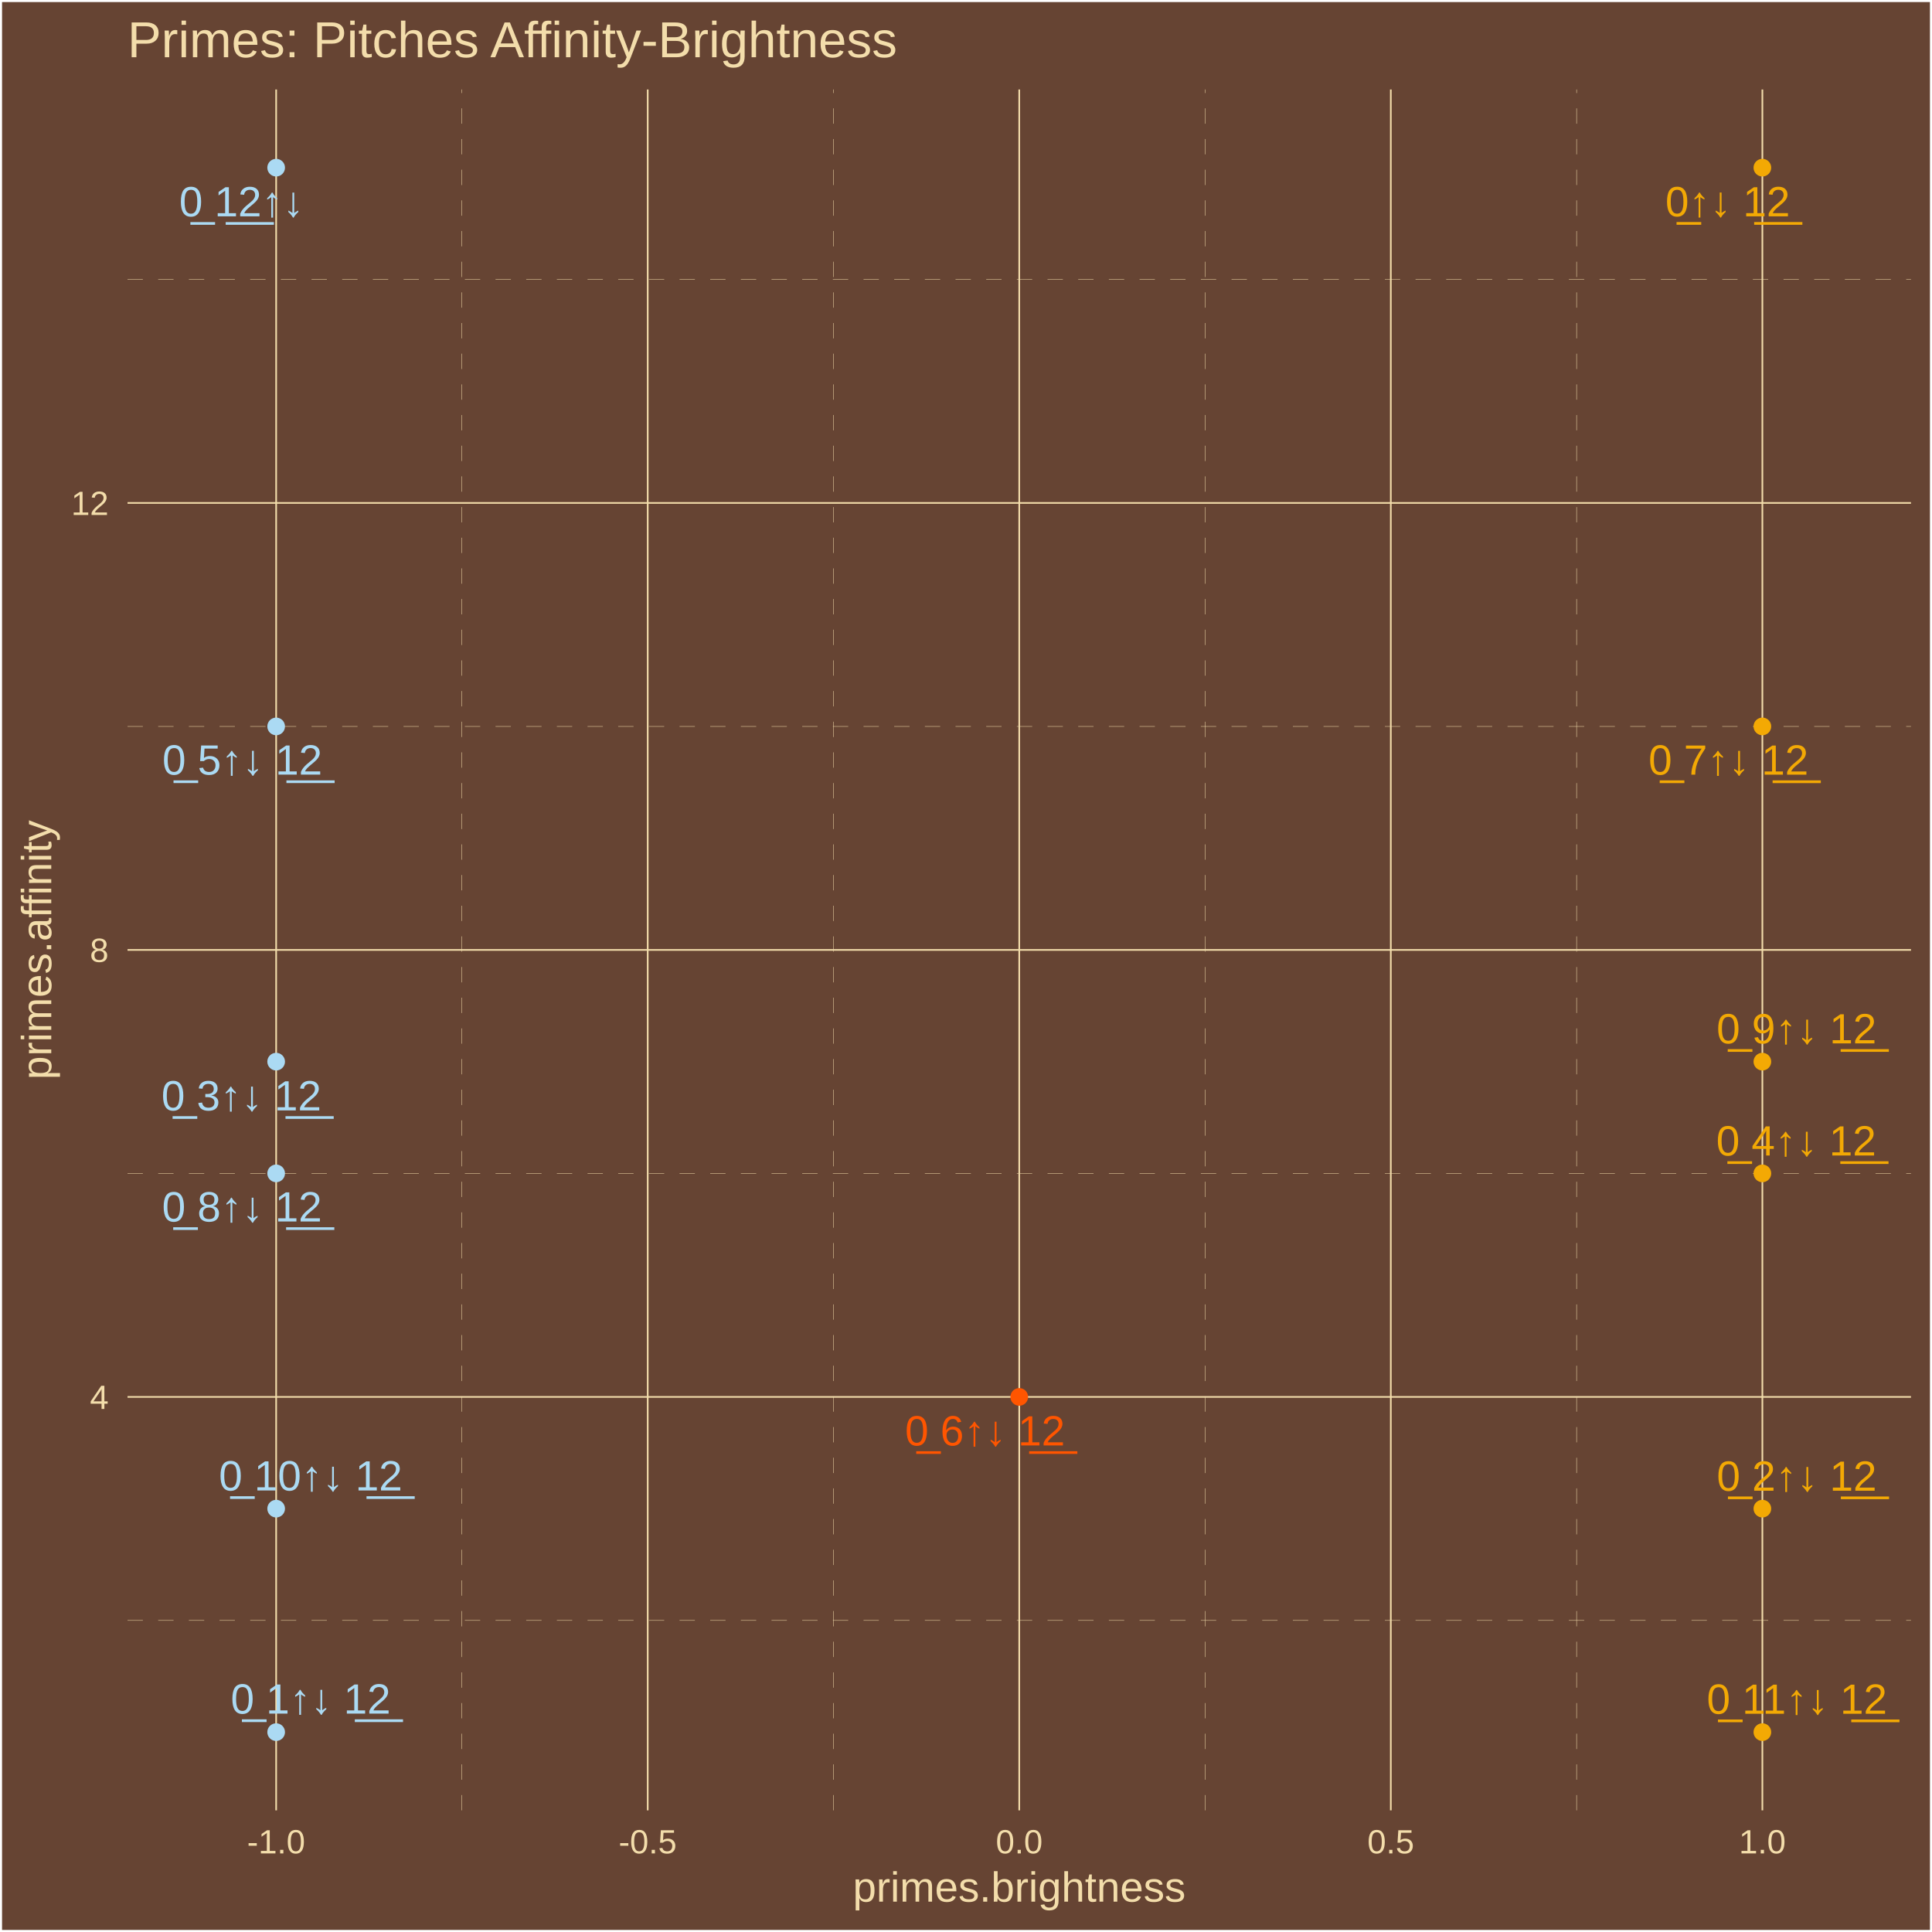
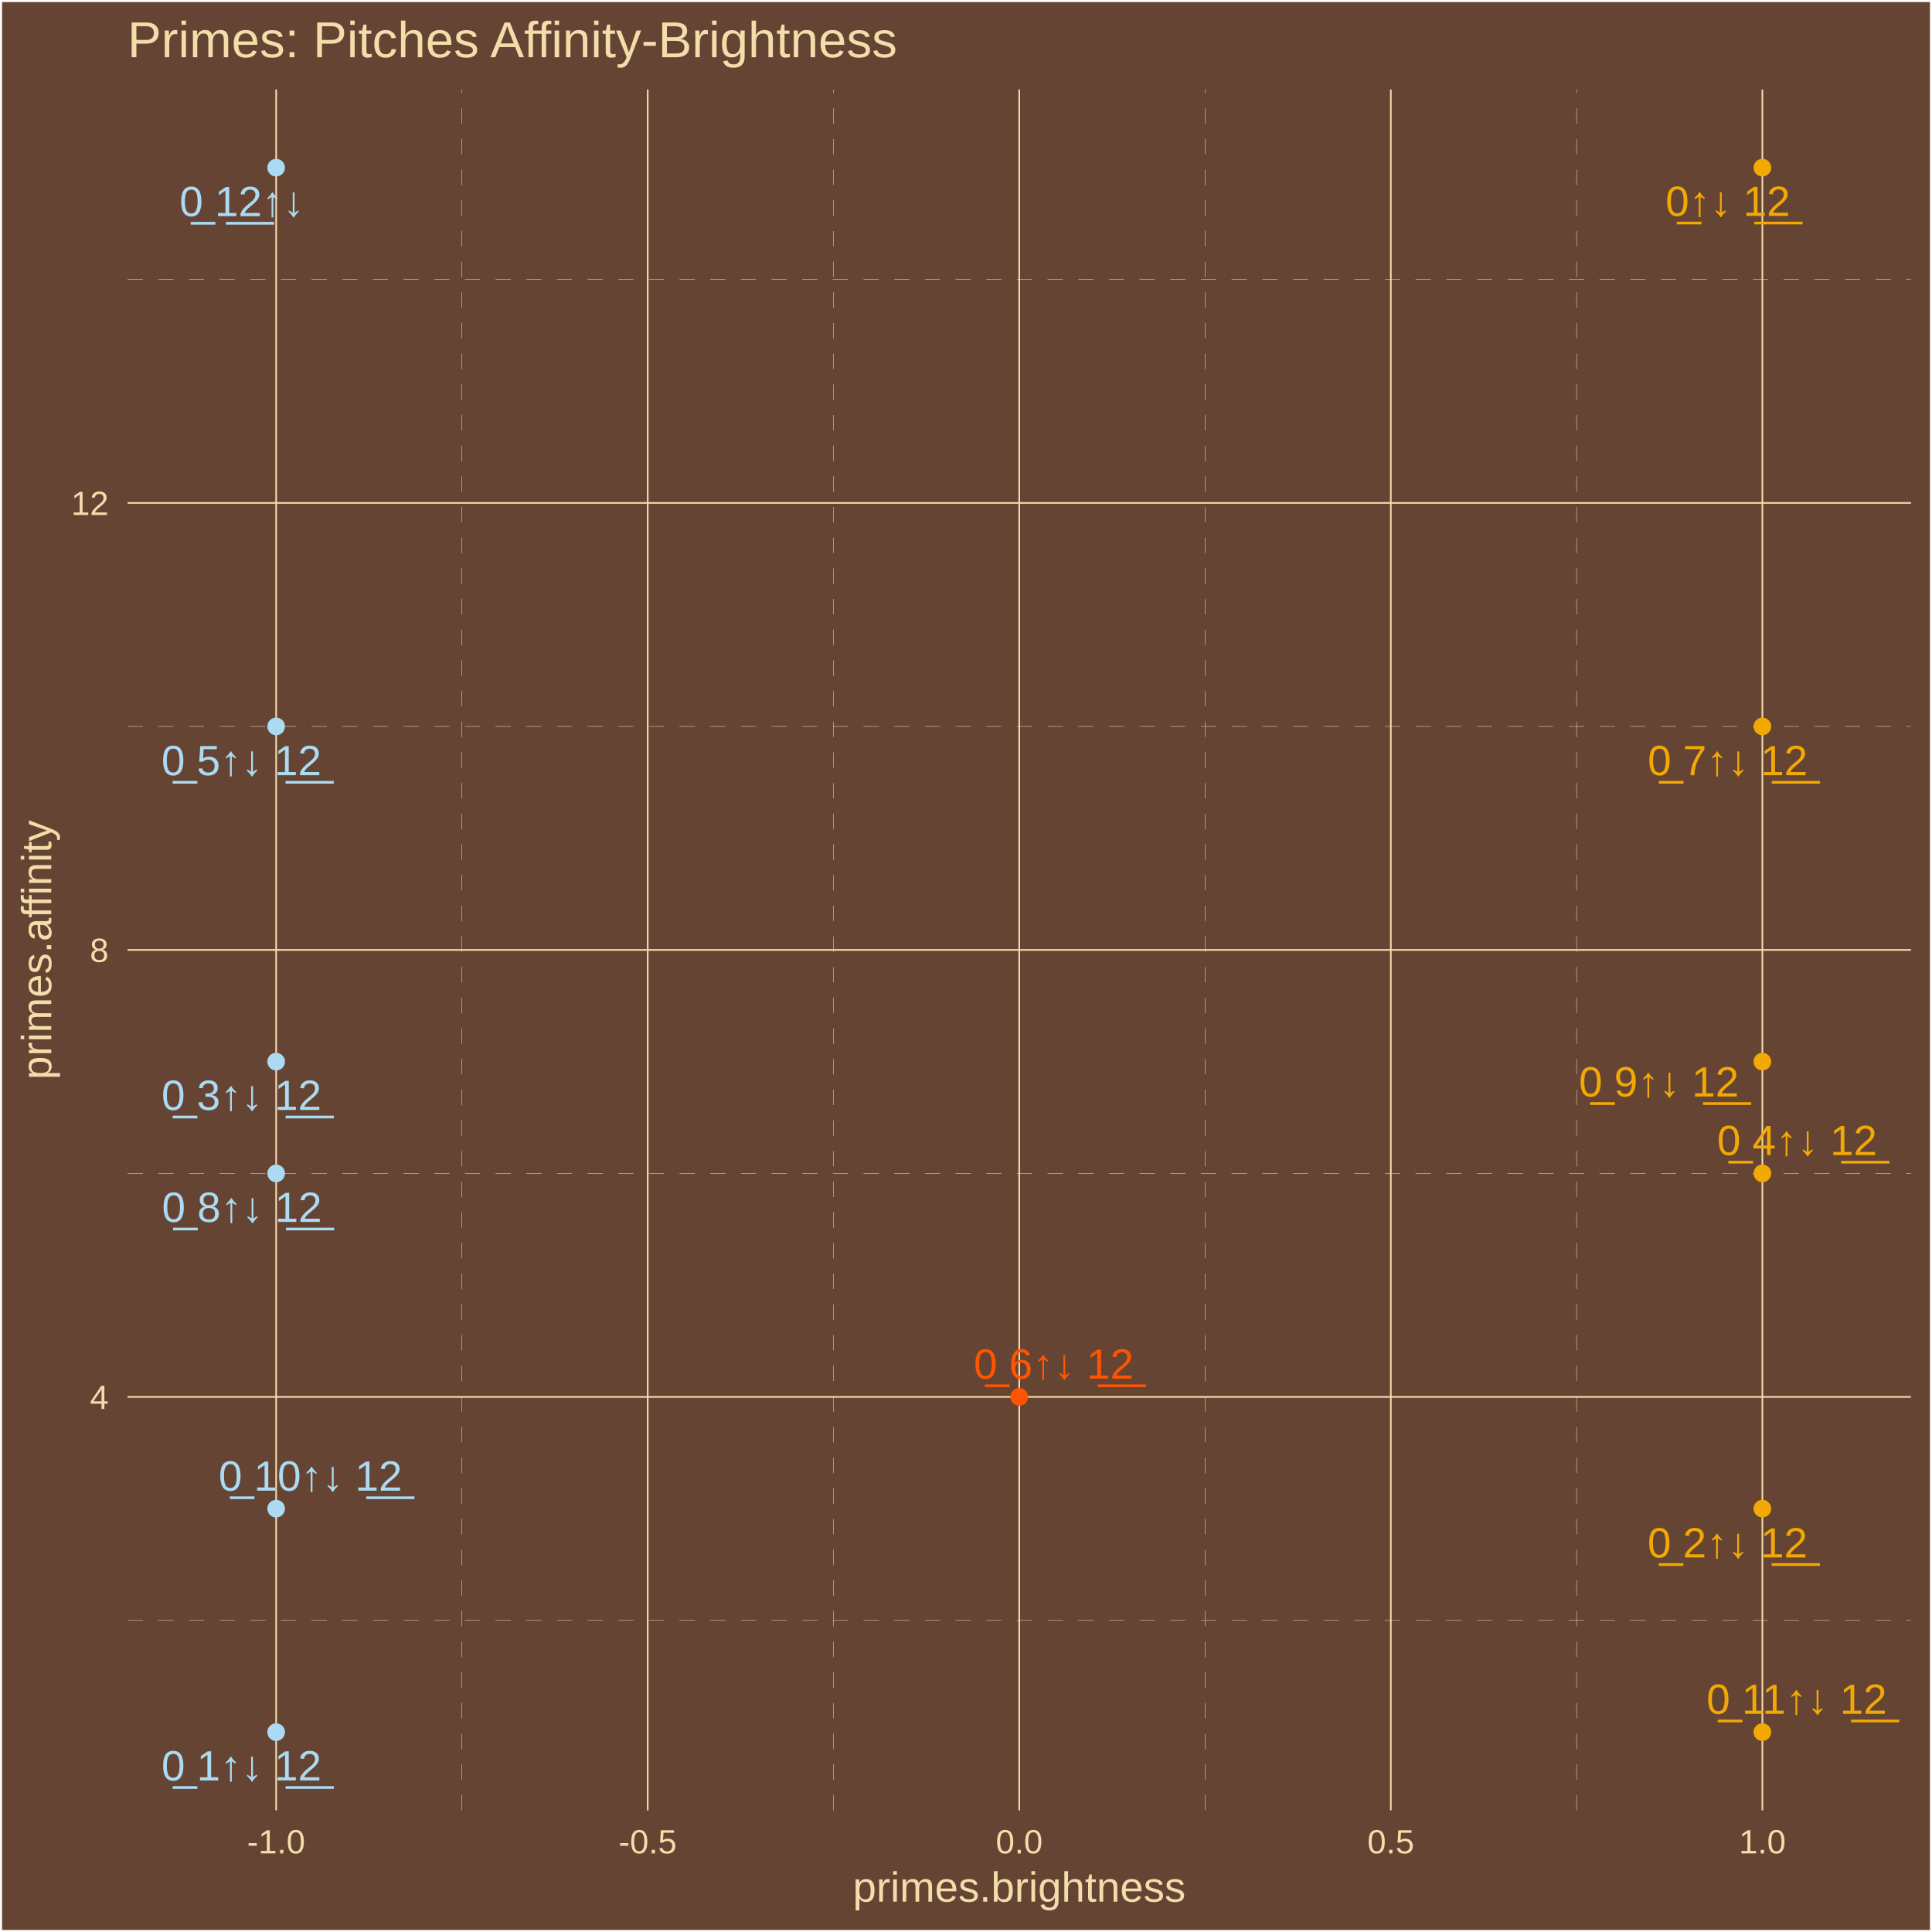
<svg xmlns="http://www.w3.org/2000/svg" class="svglite" width="504.00pt" height="504.00pt" viewBox="0 0 504.00 504.00">
  <defs>
    <style type="text/css">
    .svglite line, .svglite polyline, .svglite polygon, .svglite path, .svglite rect, .svglite circle {
      fill: none;
      stroke: #000000;
      stroke-linecap: round;
      stroke-linejoin: round;
      stroke-miterlimit: 10.00;
    }
    .svglite text {
      white-space: pre;
    }
  </style>
  </defs>
  <rect width="100%" height="100%" style="stroke: none; fill: #664433;" />
  <defs>
    <clipPath id="cpMC4wMHw1MDQuMDB8MC4wMHw1MDQuMDA=">
      <rect x="0.00" y="0.00" width="504.00" height="504.00" />
    </clipPath>
  </defs>
  <g clip-path="url(#cpMC4wMHw1MDQuMDB8MC4wMHw1MDQuMDA=)">
    <rect x="0.00" y="-0" width="504.00" height="504.00" style="stroke-width: 1.07; stroke: #FFFFFF; fill: #664433;" />
  </g>
  <defs>
    <clipPath id="cpMzMuMjd8NDk4LjUyfDIzLjM0fDQ3Mi4yNw==">
      <rect x="33.27" y="23.34" width="465.25" height="448.93" />
    </clipPath>
  </defs>
  <g clip-path="url(#cpMzMuMjd8NDk4LjUyfDIzLjM0fDQ3Mi4yNw==)">
    <rect x="33.27" y="23.34" width="465.25" height="448.93" style="stroke-width: 1.07; stroke: none; fill: #664433;" />
    <polyline points="33.27,422.71 498.52,422.71 " style="stroke-width: 0.11; stroke: #F3DDAB; stroke-dasharray: 4.00,4.00; stroke-linecap: butt;" />
    <polyline points="33.27,306.10 498.52,306.10 " style="stroke-width: 0.11; stroke: #F3DDAB; stroke-dasharray: 4.00,4.00; stroke-linecap: butt;" />
    <polyline points="33.27,189.50 498.52,189.50 " style="stroke-width: 0.11; stroke: #F3DDAB; stroke-dasharray: 4.00,4.00; stroke-linecap: butt;" />
    <polyline points="33.27,72.89 498.52,72.89 " style="stroke-width: 0.11; stroke: #F3DDAB; stroke-dasharray: 4.00,4.00; stroke-linecap: butt;" />
    <polyline points="120.50,472.27 120.50,23.34 " style="stroke-width: 0.11; stroke: #F3DDAB; stroke-dasharray: 4.00,4.00; stroke-linecap: butt;" />
    <polyline points="217.43,472.27 217.43,23.34 " style="stroke-width: 0.11; stroke: #F3DDAB; stroke-dasharray: 4.00,4.00; stroke-linecap: butt;" />
    <polyline points="314.36,472.27 314.36,23.34 " style="stroke-width: 0.11; stroke: #F3DDAB; stroke-dasharray: 4.00,4.00; stroke-linecap: butt;" />
    <polyline points="411.29,472.27 411.29,23.34 " style="stroke-width: 0.11; stroke: #F3DDAB; stroke-dasharray: 4.00,4.00; stroke-linecap: butt;" />
    <polyline points="33.27,364.41 498.52,364.41 " style="stroke-width: 0.43; stroke: #F3DDAB; stroke-linecap: butt;" />
    <polyline points="33.27,247.80 498.52,247.80 " style="stroke-width: 0.43; stroke: #F3DDAB; stroke-linecap: butt;" />
    <polyline points="33.27,131.20 498.52,131.20 " style="stroke-width: 0.43; stroke: #F3DDAB; stroke-linecap: butt;" />
    <polyline points="72.04,472.27 72.04,23.34 " style="stroke-width: 0.43; stroke: #F3DDAB; stroke-linecap: butt;" />
    <polyline points="168.97,472.27 168.97,23.34 " style="stroke-width: 0.43; stroke: #F3DDAB; stroke-linecap: butt;" />
    <polyline points="265.89,472.27 265.89,23.34 " style="stroke-width: 0.43; stroke: #F3DDAB; stroke-linecap: butt;" />
    <polyline points="362.82,472.27 362.82,23.34 " style="stroke-width: 0.43; stroke: #F3DDAB; stroke-linecap: butt;" />
    <polyline points="459.75,472.27 459.75,23.34 " style="stroke-width: 0.43; stroke: #F3DDAB; stroke-linecap: butt;" />
    <circle cx="459.75" cy="43.74" r="1.95" style="stroke-width: 0.71; stroke: #F3A904; fill: #F3A904;" />
    <circle cx="72.04" cy="451.86" r="1.95" style="stroke-width: 0.71; stroke: #ABDAF3; fill: #ABDAF3;" />
    <circle cx="459.75" cy="393.56" r="1.95" style="stroke-width: 0.71; stroke: #F3A904; fill: #F3A904;" />
    <circle cx="72.04" cy="276.95" r="1.95" style="stroke-width: 0.71; stroke: #ABDAF3; fill: #ABDAF3;" />
    <circle cx="459.75" cy="306.10" r="1.95" style="stroke-width: 0.71; stroke: #F3A904; fill: #F3A904;" />
    <circle cx="72.04" cy="189.50" r="1.95" style="stroke-width: 0.71; stroke: #ABDAF3; fill: #ABDAF3;" />
    <circle cx="265.89" cy="364.41" r="1.95" style="stroke-width: 0.71; stroke: #FF5500; fill: #FF5500;" />
    <circle cx="459.75" cy="189.50" r="1.95" style="stroke-width: 0.71; stroke: #F3A904; fill: #F3A904;" />
    <circle cx="72.04" cy="306.10" r="1.95" style="stroke-width: 0.71; stroke: #ABDAF3; fill: #ABDAF3;" />
    <circle cx="459.75" cy="276.95" r="1.95" style="stroke-width: 0.71; stroke: #F3A904; fill: #F3A904;" />
    <circle cx="72.04" cy="393.56" r="1.95" style="stroke-width: 0.71; stroke: #ABDAF3; fill: #ABDAF3;" />
    <circle cx="459.75" cy="451.86" r="1.95" style="stroke-width: 0.71; stroke: #F3A904; fill: #F3A904;" />
    <circle cx="72.04" cy="43.74" r="1.95" style="stroke-width: 0.71; stroke: #ABDAF3; fill: #ABDAF3;" />
-     <text x="450.70" y="56.43" text-anchor="middle" style="font-size: 11.04px;fill: #F3A904; font-family: &quot;Arial&quot;;" textLength="35.45px" lengthAdjust="spacingAndGlyphs">0̲↑↓ 1̲2̲</text>
-     <text x="81.05" y="447.02" text-anchor="middle" style="font-size: 11.04px;fill: #ABDAF3; font-family: &quot;Arial&quot;;" textLength="44.65px" lengthAdjust="spacingAndGlyphs">0̲ 1↑↓ 1̲2̲</text>
-     <text x="468.71" y="388.89" text-anchor="middle" style="font-size: 11.04px;fill: #F3A904; font-family: &quot;Arial&quot;;" textLength="44.65px" lengthAdjust="spacingAndGlyphs">0̲ 2↑↓ 1̲2̲</text>
-     <text x="62.97" y="289.67" text-anchor="middle" style="font-size: 11.04px;fill: #ABDAF3; font-family: &quot;Arial&quot;;" textLength="44.65px" lengthAdjust="spacingAndGlyphs">0̲ 3↑↓ 1̲2̲</text>
-     <text x="468.57" y="301.44" text-anchor="middle" style="font-size: 11.04px;fill: #F3A904; font-family: &quot;Arial&quot;;" textLength="44.65px" lengthAdjust="spacingAndGlyphs">0̲ 4↑↓ 1̲2̲</text>
-     <text x="63.21" y="202.07" text-anchor="middle" style="font-size: 11.04px;fill: #ABDAF3; font-family: &quot;Arial&quot;;" textLength="44.65px" lengthAdjust="spacingAndGlyphs">0̲ 5↑↓ 1̲2̲</text>
-     <text x="256.96" y="377.08" text-anchor="middle" style="font-size: 11.04px;fill: #FF5500; font-family: &quot;Arial&quot;;" textLength="44.65px" lengthAdjust="spacingAndGlyphs">0̲ 6↑↓ 1̲2̲</text>
-     <text x="450.91" y="202.08" text-anchor="middle" style="font-size: 11.04px;fill: #F3A904; font-family: &quot;Arial&quot;;" textLength="44.65px" lengthAdjust="spacingAndGlyphs">0̲ 7↑↓ 1̲2̲</text>
-     <text x="63.13" y="318.65" text-anchor="middle" style="font-size: 11.04px;fill: #ABDAF3; font-family: &quot;Arial&quot;;" textLength="44.65px" lengthAdjust="spacingAndGlyphs">0̲ 8↑↓ 1̲2̲</text>
-     <text x="468.66" y="272.19" text-anchor="middle" style="font-size: 11.04px;fill: #F3A904; font-family: &quot;Arial&quot;;" textLength="44.65px" lengthAdjust="spacingAndGlyphs">0̲ 9↑↓ 1̲2̲</text>
-     <text x="81.03" y="388.82" text-anchor="middle" style="font-size: 11.04px;fill: #ABDAF3; font-family: &quot;Arial&quot;;" textLength="50.79px" lengthAdjust="spacingAndGlyphs">0̲ 10↑↓ 1̲2̲</text>
-     <text x="468.77" y="447.07" text-anchor="middle" style="font-size: 11.04px;fill: #F3A904; font-family: &quot;Arial&quot;;" textLength="50.79px" lengthAdjust="spacingAndGlyphs">0̲ 11↑↓ 1̲2̲</text>
-     <text x="63.01" y="56.44" text-anchor="middle" style="font-size: 11.04px;fill: #ABDAF3; font-family: &quot;Arial&quot;;" textLength="35.45px" lengthAdjust="spacingAndGlyphs">0̲ 1̲2̲↑↓</text>
+     <text x="450.75" y="56.33" text-anchor="middle" style="font-size: 11.04px;fill: #F3A904; font-family: &quot;Arial&quot;;" textLength="35.45px" lengthAdjust="spacingAndGlyphs">0̲↑↓ 1̲2̲</text>
+     <text x="62.99" y="464.46" text-anchor="middle" style="font-size: 11.04px;fill: #ABDAF3; font-family: &quot;Arial&quot;;" textLength="44.65px" lengthAdjust="spacingAndGlyphs">0̲ 1↑↓ 1̲2̲</text>
+     <text x="450.66" y="406.30" text-anchor="middle" style="font-size: 11.04px;fill: #F3A904; font-family: &quot;Arial&quot;;" textLength="44.65px" lengthAdjust="spacingAndGlyphs">0̲ 2↑↓ 1̲2̲</text>
+     <text x="63.00" y="289.55" text-anchor="middle" style="font-size: 11.04px;fill: #ABDAF3; font-family: &quot;Arial&quot;;" textLength="44.65px" lengthAdjust="spacingAndGlyphs">0̲ 3↑↓ 1̲2̲</text>
+     <text x="468.81" y="301.33" text-anchor="middle" style="font-size: 11.04px;fill: #F3A904; font-family: &quot;Arial&quot;;" textLength="44.65px" lengthAdjust="spacingAndGlyphs">0̲ 4↑↓ 1̲2̲</text>
+     <text x="62.98" y="202.23" text-anchor="middle" style="font-size: 11.04px;fill: #ABDAF3; font-family: &quot;Arial&quot;;" textLength="44.65px" lengthAdjust="spacingAndGlyphs">0̲ 5↑↓ 1̲2̲</text>
+     <text x="274.88" y="359.66" text-anchor="middle" style="font-size: 11.04px;fill: #FF5500; font-family: &quot;Arial&quot;;" textLength="44.65px" lengthAdjust="spacingAndGlyphs">0̲ 6↑↓ 1̲2̲</text>
+     <text x="450.70" y="202.23" text-anchor="middle" style="font-size: 11.04px;fill: #F3A904; font-family: &quot;Arial&quot;;" textLength="44.65px" lengthAdjust="spacingAndGlyphs">0̲ 7↑↓ 1̲2̲</text>
+     <text x="63.10" y="318.76" text-anchor="middle" style="font-size: 11.04px;fill: #ABDAF3; font-family: &quot;Arial&quot;;" textLength="44.65px" lengthAdjust="spacingAndGlyphs">0̲ 8↑↓ 1̲2̲</text>
+     <text x="432.75" y="286.04" text-anchor="middle" style="font-size: 11.04px;fill: #F3A904; font-family: &quot;Arial&quot;;" textLength="44.65px" lengthAdjust="spacingAndGlyphs">0̲ 9↑↓ 1̲2̲</text>
+     <text x="80.97" y="388.87" text-anchor="middle" style="font-size: 11.04px;fill: #ABDAF3; font-family: &quot;Arial&quot;;" textLength="50.79px" lengthAdjust="spacingAndGlyphs">0̲ 10↑↓ 1̲2̲</text>
+     <text x="468.71" y="447.09" text-anchor="middle" style="font-size: 11.04px;fill: #F3A904; font-family: &quot;Arial&quot;;" textLength="50.79px" lengthAdjust="spacingAndGlyphs">0̲ 11↑↓ 1̲2̲</text>
+     <text x="63.09" y="56.39" text-anchor="middle" style="font-size: 11.04px;fill: #ABDAF3; font-family: &quot;Arial&quot;;" textLength="35.45px" lengthAdjust="spacingAndGlyphs">0̲ 1̲2̲↑↓</text>
  </g>
  <g clip-path="url(#cpMC4wMHw1MDQuMDB8MC4wMHw1MDQuMDA=)">
    <text x="28.34" y="367.56" text-anchor="end" style="font-size: 8.80px;fill: #F3DDAB; font-family: &quot;Arial&quot;;" textLength="4.90px" lengthAdjust="spacingAndGlyphs">4</text>
    <text x="28.34" y="250.95" text-anchor="end" style="font-size: 8.80px;fill: #F3DDAB; font-family: &quot;Arial&quot;;" textLength="4.90px" lengthAdjust="spacingAndGlyphs">8</text>
    <text x="28.34" y="134.35" text-anchor="end" style="font-size: 8.80px;fill: #F3DDAB; font-family: &quot;Arial&quot;;" textLength="9.79px" lengthAdjust="spacingAndGlyphs">12</text>
    <text x="72.04" y="483.50" text-anchor="middle" style="font-size: 8.80px;fill: #F3DDAB; font-family: &quot;Arial&quot;;" textLength="15.16px" lengthAdjust="spacingAndGlyphs">-1.0</text>
    <text x="168.97" y="483.50" text-anchor="middle" style="font-size: 8.80px;fill: #F3DDAB; font-family: &quot;Arial&quot;;" textLength="15.16px" lengthAdjust="spacingAndGlyphs">-0.5</text>
    <text x="265.89" y="483.50" text-anchor="middle" style="font-size: 8.80px;fill: #F3DDAB; font-family: &quot;Arial&quot;;" textLength="12.23px" lengthAdjust="spacingAndGlyphs">0.0</text>
    <text x="362.82" y="483.50" text-anchor="middle" style="font-size: 8.80px;fill: #F3DDAB; font-family: &quot;Arial&quot;;" textLength="12.23px" lengthAdjust="spacingAndGlyphs">0.5</text>
    <text x="459.75" y="483.50" text-anchor="middle" style="font-size: 8.80px;fill: #F3DDAB; font-family: &quot;Arial&quot;;" textLength="12.23px" lengthAdjust="spacingAndGlyphs">1.0</text>
    <text x="265.89" y="496.09" text-anchor="middle" style="font-size: 11.00px;fill: #F3DDAB; font-family: &quot;Arial&quot;;" textLength="86.82px" lengthAdjust="spacingAndGlyphs">primes.brightness</text>
    <text transform="translate(13.37,247.80) rotate(-90)" text-anchor="middle" style="font-size: 11.00px;fill: #F3DDAB; font-family: &quot;Arial&quot;;" textLength="67.85px" lengthAdjust="spacingAndGlyphs">primes.affinity</text>
    <text x="33.27" y="14.94" style="font-size: 13.20px;fill: #F3DDAB; font-family: &quot;Arial&quot;;" textLength="201.59px" lengthAdjust="spacingAndGlyphs">Primes: Pitches Affinity-Brightness</text>
  </g>
</svg>
